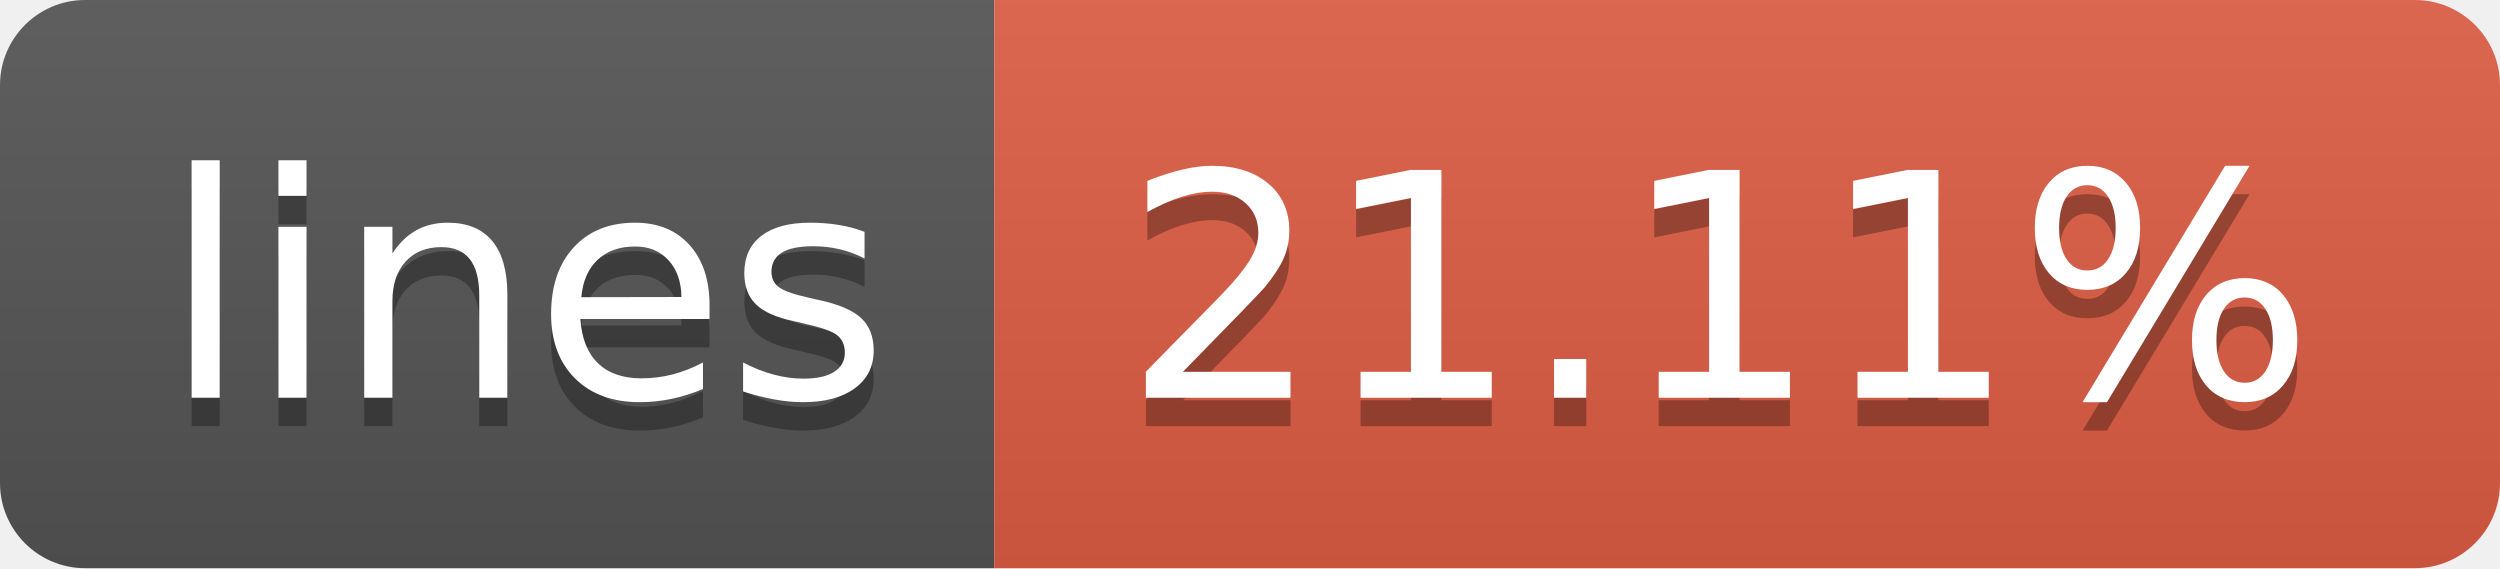
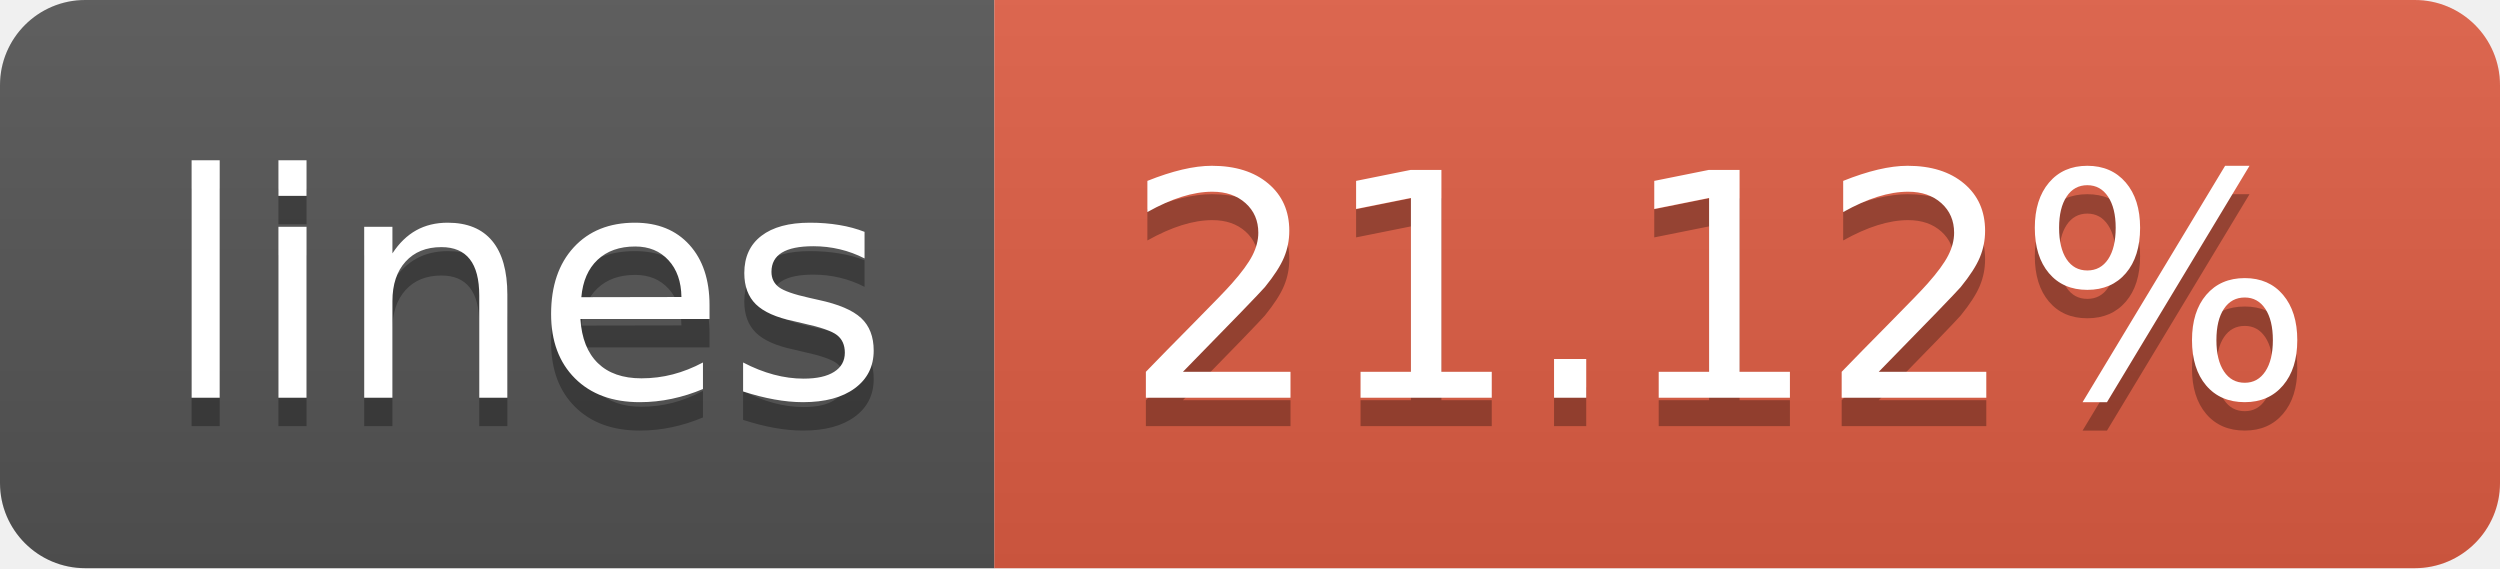
- <svg xmlns="http://www.w3.org/2000/svg" width="88" height="20" role="img" aria-label="lines: 21.11%">
+ <svg xmlns="http://www.w3.org/2000/svg" width="88" height="20" role="img" aria-label="lines: 21.12%">
  <linearGradient id="s" x2="0" y2="100%">
    <stop offset="0" stop-color="#bbb" stop-opacity=".1" />
    <stop offset="1" stop-opacity=".1" />
  </linearGradient>
  <clipPath id="r">
    <rect width="88" height="20" rx="3" fill="#fff" />
  </clipPath>
  <g clip-path="url(#r)">
    <rect width="35" height="20" fill="#555" />
    <rect x="35" width="53" height="20" fill="#e05d44" />
    <rect width="88" height="20" fill="url(#s)" />
  </g>
  <g fill="#fff" text-anchor="middle" font-family="Verdana,Geneva,DejaVu Sans,sans-serif" text-rendering="geometricPrecision" font-size="110">
    <text aria-hidden="true" x="185" y="150" fill="#010101" fill-opacity=".3" transform="scale(.1)" textLength="250">lines</text>
    <text x="185" y="140" transform="scale(.1)" fill="#fff" textLength="250">lines</text>
-     <text aria-hidden="true" x="605" y="150" fill="#010101" fill-opacity=".3" transform="scale(.1)" textLength="430">21.11%</text>
-     <text x="605" y="140" transform="scale(.1)" fill="#fff" textLength="430">21.11%</text>
+     <text aria-hidden="true" x="605" y="150" fill="#010101" fill-opacity=".3" transform="scale(.1)" textLength="430">21.12%</text>
+     <text x="605" y="140" transform="scale(.1)" fill="#fff" textLength="430">21.12%</text>
  </g>
</svg>
